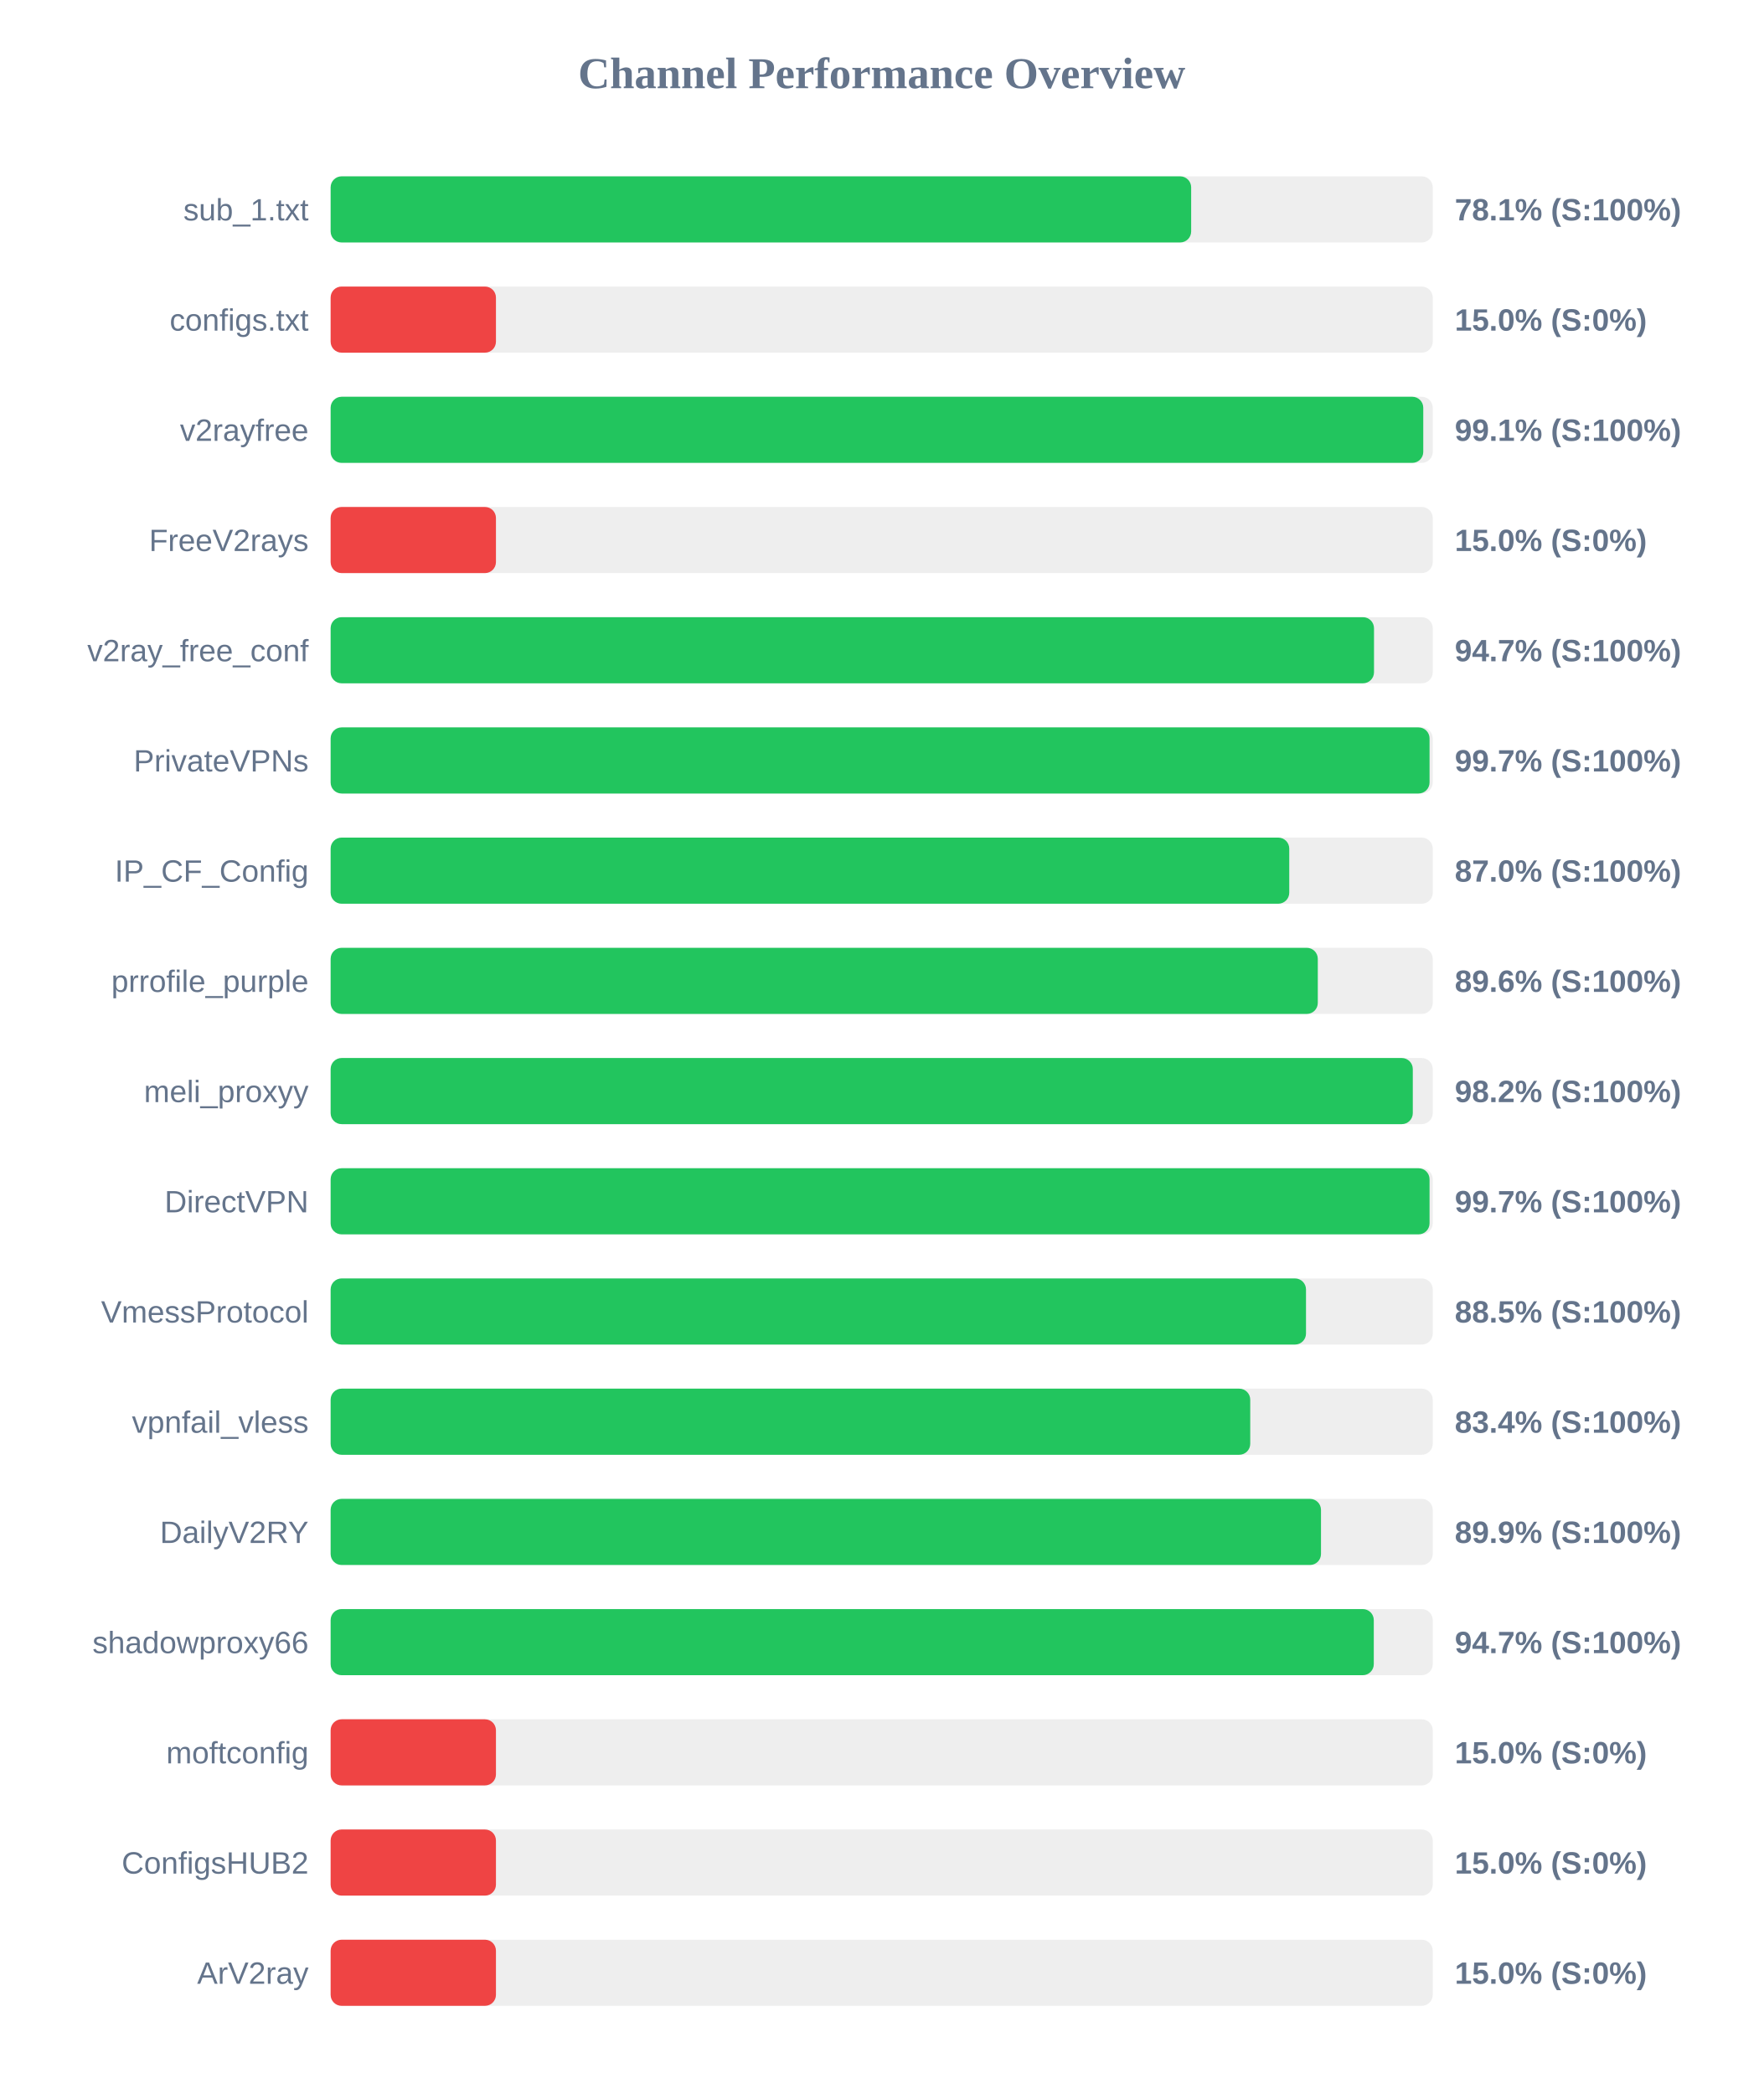
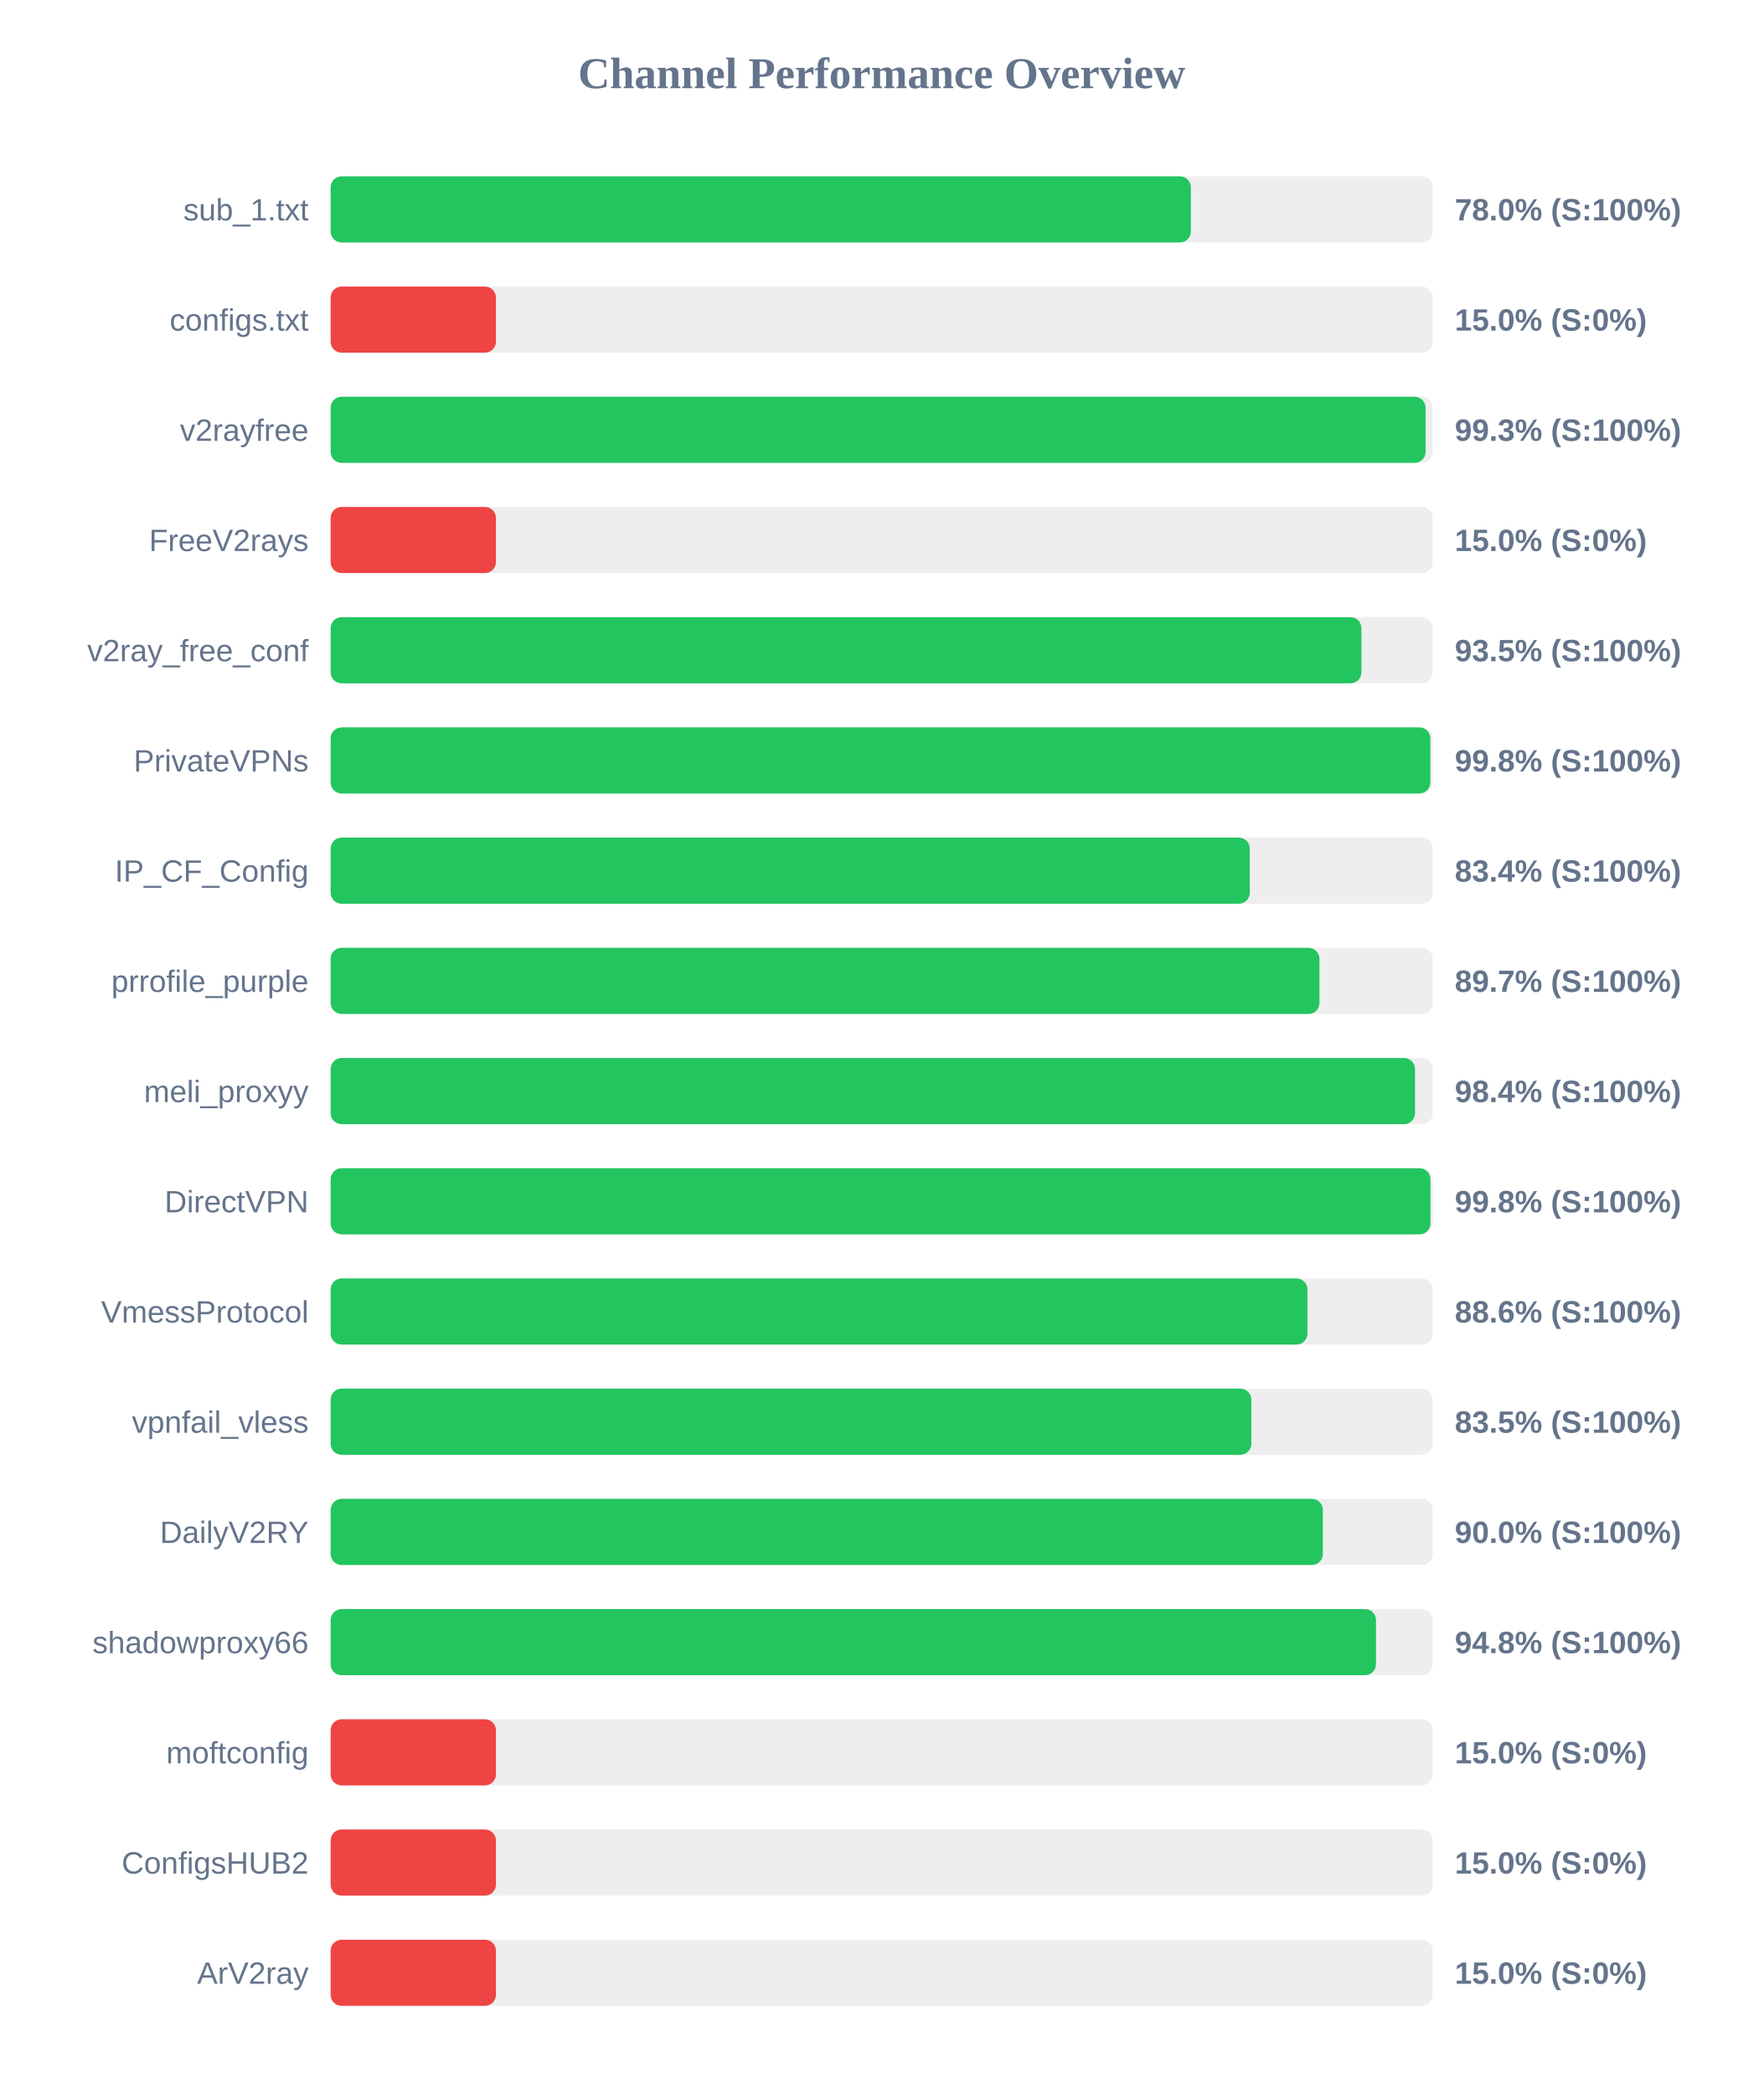
<svg xmlns="http://www.w3.org/2000/svg" width="800" height="950" version="1.1">
  <style>
        .row { font: 14px Arial; fill: #64748b; }
        .score { font: bold 14px Arial; fill: #64748b; }
    </style>
  <text x="400" y="40" text-anchor="middle" font-size="20px" font-weight="bold" fill="#64748b">Channel Performance Overview</text>
  <rect x="150" y="80" width="500" height="30" fill="#eee" rx="5" />
-   <rect x="150" y="80" width="390.4" height="30" fill="#22c55e" rx="5" />
+   <rect x="150" y="80" width="390.25" height="30" fill="#22c55e" rx="5" />
  <text x="140" y="100" text-anchor="end" class="row">sub_1.txt</text>
-   <text x="660" y="100" text-anchor="start" class="score">78.1% (S:100%)</text>
+   <text x="660" y="100" text-anchor="start" class="score">78.0% (S:100%)</text>
  <rect x="150" y="130" width="500" height="30" fill="#eee" rx="5" />
  <rect x="150" y="130" width="75.0" height="30" fill="#ef4444" rx="5" />
  <text x="140" y="150" text-anchor="end" class="row">configs.txt</text>
  <text x="660" y="150" text-anchor="start" class="score">15.0% (S:0%)</text>
  <rect x="150" y="180" width="500" height="30" fill="#eee" rx="5" />
-   <rect x="150" y="180" width="495.7" height="30" fill="#22c55e" rx="5" />
+   <rect x="150" y="180" width="496.75" height="30" fill="#22c55e" rx="5" />
  <text x="140" y="200" text-anchor="end" class="row">v2rayfree</text>
-   <text x="660" y="200" text-anchor="start" class="score">99.1% (S:100%)</text>
+   <text x="660" y="200" text-anchor="start" class="score">99.3% (S:100%)</text>
  <rect x="150" y="230" width="500" height="30" fill="#eee" rx="5" />
  <rect x="150" y="230" width="75.0" height="30" fill="#ef4444" rx="5" />
  <text x="140" y="250" text-anchor="end" class="row">FreeV2rays</text>
  <text x="660" y="250" text-anchor="start" class="score">15.0% (S:0%)</text>
  <rect x="150" y="280" width="500" height="30" fill="#eee" rx="5" />
-   <rect x="150" y="280" width="473.35" height="30" fill="#22c55e" rx="5" />
+   <rect x="150" y="280" width="467.65" height="30" fill="#22c55e" rx="5" />
  <text x="140" y="300" text-anchor="end" class="row">v2ray_free_conf</text>
-   <text x="660" y="300" text-anchor="start" class="score">94.7% (S:100%)</text>
+   <text x="660" y="300" text-anchor="start" class="score">93.5% (S:100%)</text>
  <rect x="150" y="330" width="500" height="30" fill="#eee" rx="5" />
-   <rect x="150" y="330" width="498.55" height="30" fill="#22c55e" rx="5" />
+   <rect x="150" y="330" width="498.9" height="30" fill="#22c55e" rx="5" />
  <text x="140" y="350" text-anchor="end" class="row">PrivateVPNs</text>
-   <text x="660" y="350" text-anchor="start" class="score">99.7% (S:100%)</text>
+   <text x="660" y="350" text-anchor="start" class="score">99.8% (S:100%)</text>
  <rect x="150" y="380" width="500" height="30" fill="#eee" rx="5" />
-   <rect x="150" y="380" width="434.9" height="30" fill="#22c55e" rx="5" />
+   <rect x="150" y="380" width="417.0" height="30" fill="#22c55e" rx="5" />
  <text x="140" y="400" text-anchor="end" class="row">IP_CF_Config</text>
-   <text x="660" y="400" text-anchor="start" class="score">87.0% (S:100%)</text>
+   <text x="660" y="400" text-anchor="start" class="score">83.4% (S:100%)</text>
  <rect x="150" y="430" width="500" height="30" fill="#eee" rx="5" />
-   <rect x="150" y="430" width="447.85" height="30" fill="#22c55e" rx="5" />
+   <rect x="150" y="430" width="448.6" height="30" fill="#22c55e" rx="5" />
  <text x="140" y="450" text-anchor="end" class="row">prrofile_purple</text>
-   <text x="660" y="450" text-anchor="start" class="score">89.6% (S:100%)</text>
+   <text x="660" y="450" text-anchor="start" class="score">89.7% (S:100%)</text>
  <rect x="150" y="480" width="500" height="30" fill="#eee" rx="5" />
-   <rect x="150" y="480" width="490.95" height="30" fill="#22c55e" rx="5" />
+   <rect x="150" y="480" width="491.95" height="30" fill="#22c55e" rx="5" />
  <text x="140" y="500" text-anchor="end" class="row">meli_proxyy</text>
-   <text x="660" y="500" text-anchor="start" class="score">98.2% (S:100%)</text>
+   <text x="660" y="500" text-anchor="start" class="score">98.4% (S:100%)</text>
  <rect x="150" y="530" width="500" height="30" fill="#eee" rx="5" />
-   <rect x="150" y="530" width="498.55" height="30" fill="#22c55e" rx="5" />
+   <rect x="150" y="530" width="498.95" height="30" fill="#22c55e" rx="5" />
  <text x="140" y="550" text-anchor="end" class="row">DirectVPN</text>
-   <text x="660" y="550" text-anchor="start" class="score">99.7% (S:100%)</text>
+   <text x="660" y="550" text-anchor="start" class="score">99.8% (S:100%)</text>
  <rect x="150" y="580" width="500" height="30" fill="#eee" rx="5" />
-   <rect x="150" y="580" width="442.5" height="30" fill="#22c55e" rx="5" />
+   <rect x="150" y="580" width="443.15" height="30" fill="#22c55e" rx="5" />
  <text x="140" y="600" text-anchor="end" class="row">VmessProtocol</text>
-   <text x="660" y="600" text-anchor="start" class="score">88.5% (S:100%)</text>
+   <text x="660" y="600" text-anchor="start" class="score">88.6% (S:100%)</text>
  <rect x="150" y="630" width="500" height="30" fill="#eee" rx="5" />
-   <rect x="150" y="630" width="417.2" height="30" fill="#22c55e" rx="5" />
+   <rect x="150" y="630" width="417.7" height="30" fill="#22c55e" rx="5" />
  <text x="140" y="650" text-anchor="end" class="row">vpnfail_vless</text>
-   <text x="660" y="650" text-anchor="start" class="score">83.4% (S:100%)</text>
+   <text x="660" y="650" text-anchor="start" class="score">83.5% (S:100%)</text>
  <rect x="150" y="680" width="500" height="30" fill="#eee" rx="5" />
-   <rect x="150" y="680" width="449.3" height="30" fill="#22c55e" rx="5" />
+   <rect x="150" y="680" width="450.15" height="30" fill="#22c55e" rx="5" />
  <text x="140" y="700" text-anchor="end" class="row">DailyV2RY</text>
-   <text x="660" y="700" text-anchor="start" class="score">89.9% (S:100%)</text>
+   <text x="660" y="700" text-anchor="start" class="score">90.0% (S:100%)</text>
  <rect x="150" y="730" width="500" height="30" fill="#eee" rx="5" />
-   <rect x="150" y="730" width="473.25" height="30" fill="#22c55e" rx="5" />
+   <rect x="150" y="730" width="474.25" height="30" fill="#22c55e" rx="5" />
  <text x="140" y="750" text-anchor="end" class="row">shadowproxy66</text>
-   <text x="660" y="750" text-anchor="start" class="score">94.7% (S:100%)</text>
+   <text x="660" y="750" text-anchor="start" class="score">94.8% (S:100%)</text>
  <rect x="150" y="780" width="500" height="30" fill="#eee" rx="5" />
  <rect x="150" y="780" width="75.0" height="30" fill="#ef4444" rx="5" />
  <text x="140" y="800" text-anchor="end" class="row">moftconfig</text>
  <text x="660" y="800" text-anchor="start" class="score">15.0% (S:0%)</text>
  <rect x="150" y="830" width="500" height="30" fill="#eee" rx="5" />
  <rect x="150" y="830" width="75.0" height="30" fill="#ef4444" rx="5" />
  <text x="140" y="850" text-anchor="end" class="row">ConfigsHUB2</text>
  <text x="660" y="850" text-anchor="start" class="score">15.0% (S:0%)</text>
  <rect x="150" y="880" width="500" height="30" fill="#eee" rx="5" />
  <rect x="150" y="880" width="75.0" height="30" fill="#ef4444" rx="5" />
  <text x="140" y="900" text-anchor="end" class="row">ArV2ray</text>
  <text x="660" y="900" text-anchor="start" class="score">15.0% (S:0%)</text>
</svg>
